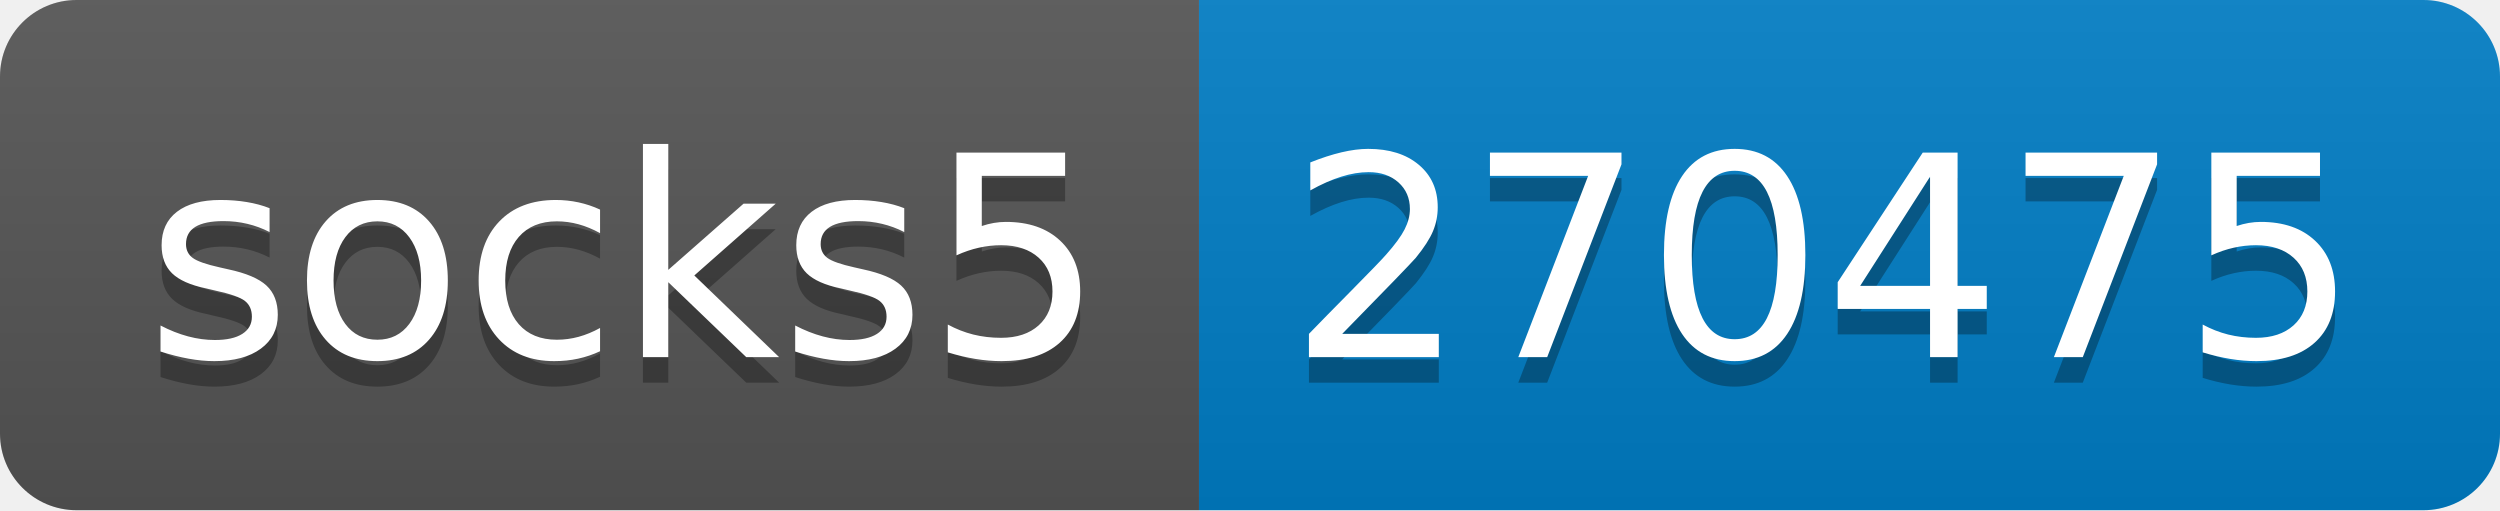
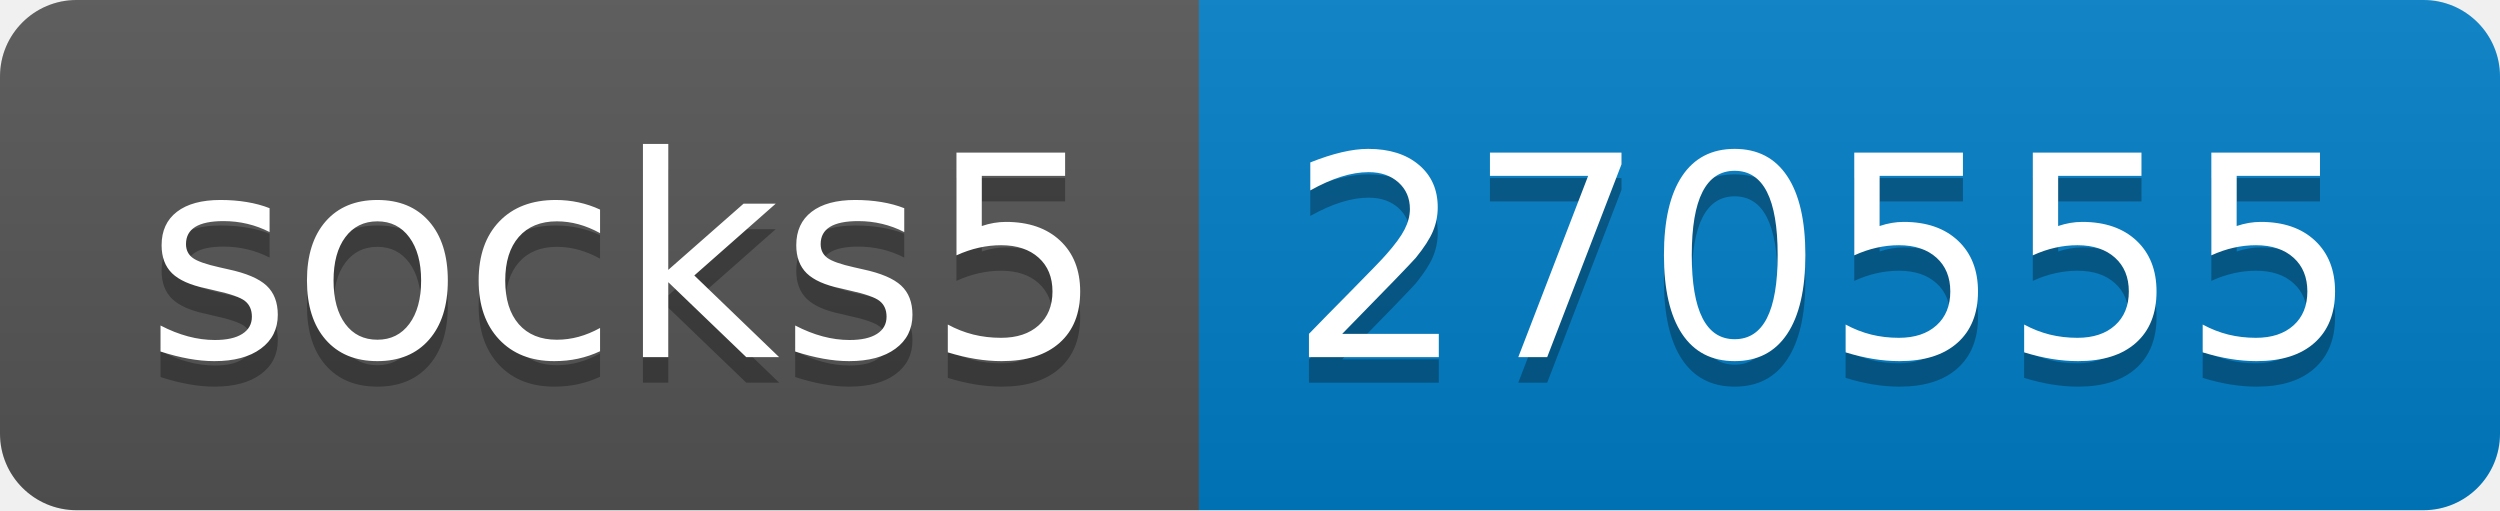
- <svg xmlns="http://www.w3.org/2000/svg" width="98" height="20" role="img" aria-label="socks5: 270475">
+ <svg xmlns="http://www.w3.org/2000/svg" width="98" height="20" role="img" aria-label="socks5: 270555">
  <linearGradient id="s" x2="0" y2="100%">
    <stop offset="0" stop-color="#bbb" stop-opacity=".1" />
    <stop offset="1" stop-opacity=".1" />
  </linearGradient>
  <clipPath id="r">
    <rect width="98" height="20" rx="3" fill="#fff" />
  </clipPath>
  <g clip-path="url(#r)">
    <rect width="47" height="20" fill="#555" />
    <rect x="47" width="51" height="20" fill="#007ec6" />
    <rect width="98" height="20" fill="url(#s)" />
  </g>
  <g fill="#fff" text-anchor="middle" font-family="Verdana,Geneva,DejaVu Sans,sans-serif" text-rendering="geometricPrecision" font-size="110">
    <text aria-hidden="true" x="245" y="150" fill="#010101" fill-opacity=".3" transform="scale(.1)" textLength="370">socks5</text>
    <text x="245" y="140" transform="scale(.1)" fill="#fff" textLength="370">socks5</text>
-     <text aria-hidden="true" x="715" y="150" fill="#010101" fill-opacity=".3" transform="scale(.1)" textLength="410">270475</text>
-     <text x="715" y="140" transform="scale(.1)" fill="#fff" textLength="410">270475</text>
+     <text aria-hidden="true" x="715" y="150" fill="#010101" fill-opacity=".3" transform="scale(.1)" textLength="410">270555</text>
+     <text x="715" y="140" transform="scale(.1)" fill="#fff" textLength="410">270555</text>
  </g>
</svg>
